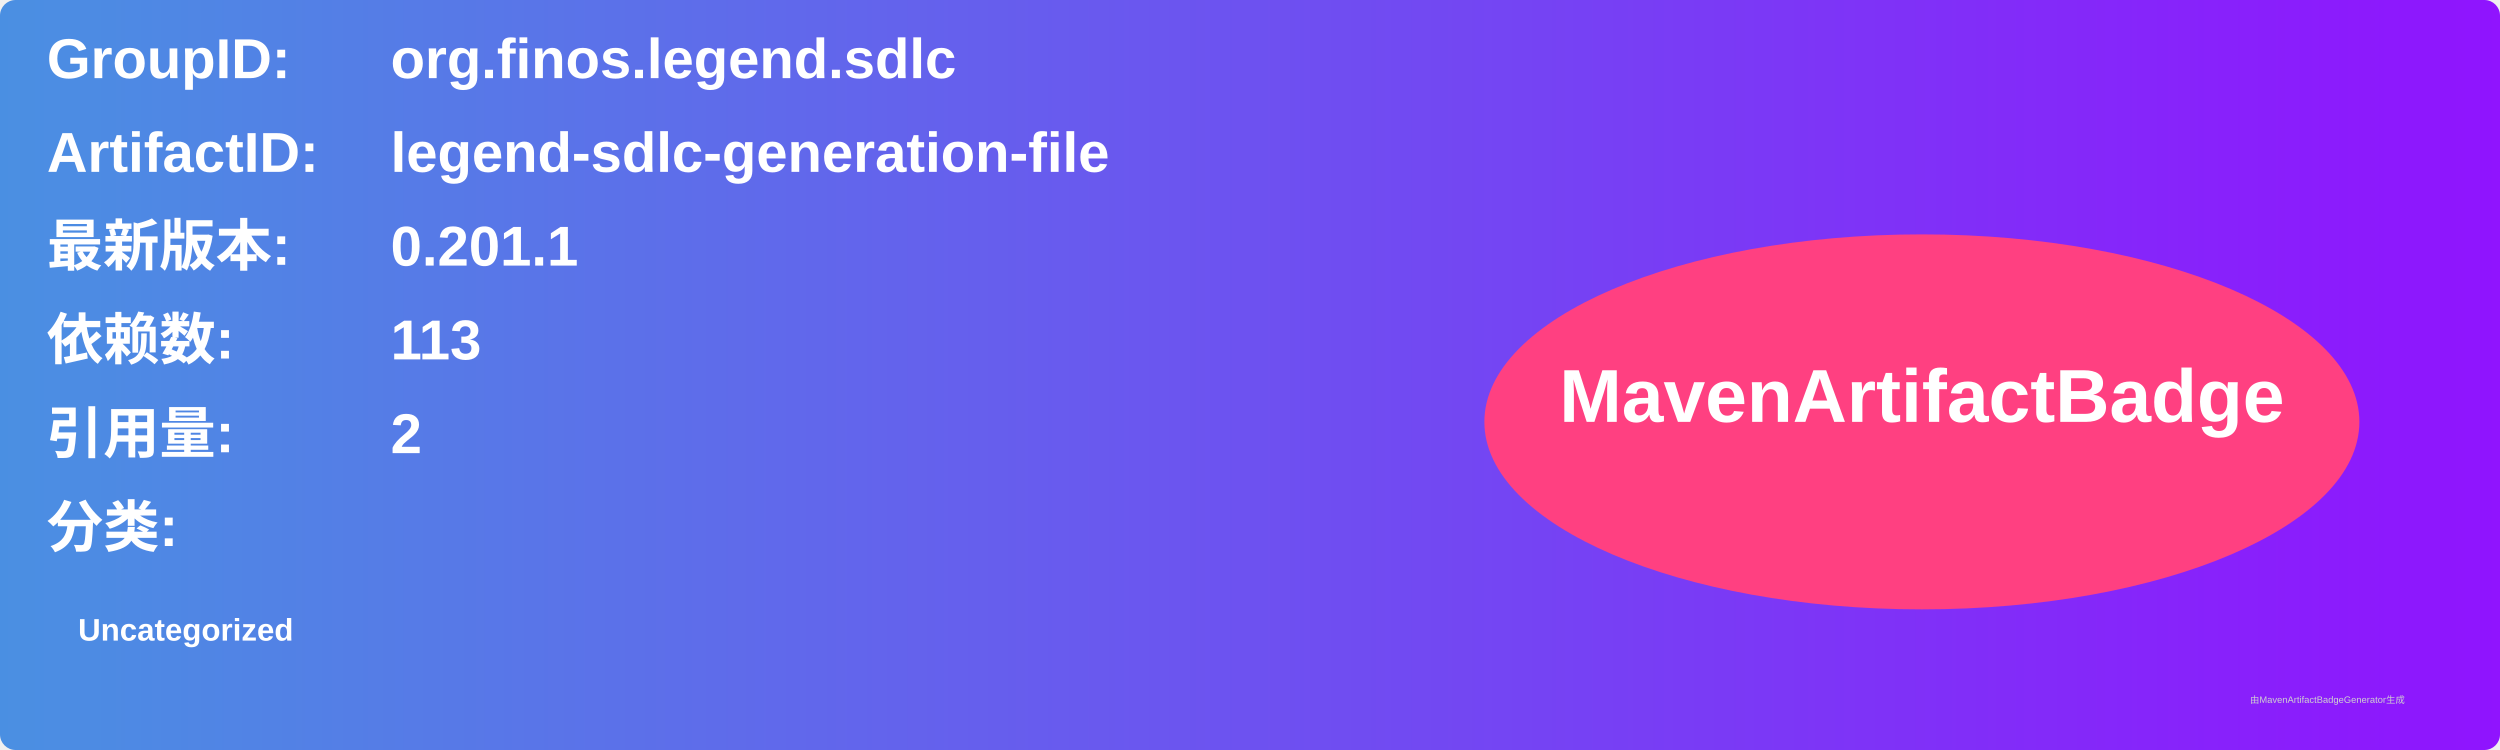
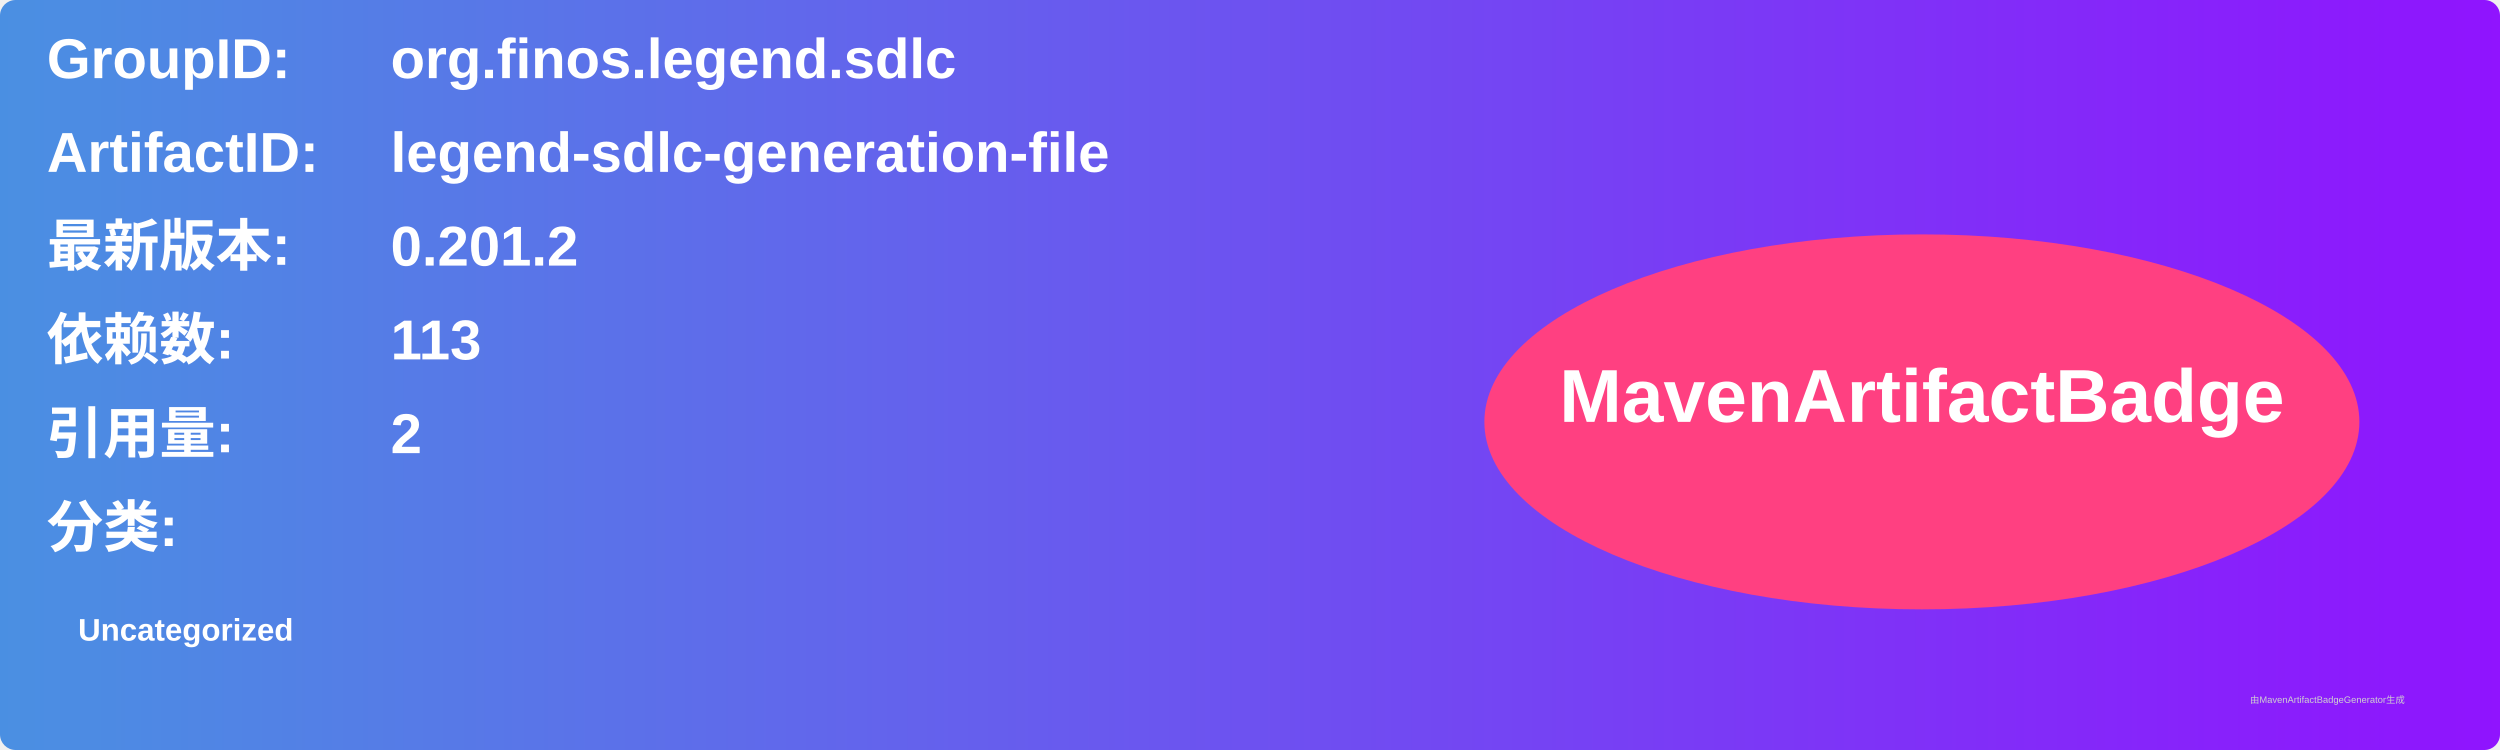
<svg xmlns="http://www.w3.org/2000/svg" width="800" height="240" viewBox="0 0 800 240">
  <linearGradient id="grad" x1="0%" y1="0%" x2="100%" y2="0%">
    <stop offset="0%" stop-color="#4a90e2" />
    <stop offset="100%" stop-color="#9013fe" />
  </linearGradient>
  <rect width="100%" height="100%" rx="5" ry="5" fill="url(#grad)" />
  <g transform="translate(15, 15)">
    <text x="0" y="10" font-family="Arial" font-size="18" fill="white" font-weight="bold" width="260">GroupID:</text>
    <text x="110" y="10" font-family="Arial" font-size="18" fill="white" font-weight="bold" width="460">org.finos.legend.sdlc</text>
    <text x="0" y="40" font-family="Arial" font-size="18" fill="white" font-weight="bold" width="260">ArtifactID:</text>
    <text x="110" y="40" font-family="Arial" font-size="18" fill="white" font-weight="bold" width="460">legend-sdlc-generation-file</text>
    <text x="0" y="70" font-family="Arial" font-size="18" fill="white" font-weight="bold">最新版本:</text>
    <text x="110" y="70" font-family="Arial" font-size="18" fill="white" font-weight="bold">
-       <tspan font-weight="bold">0.201.1</tspan>
+       <tspan font-weight="bold">0.201.2</tspan>
    </text>
    <text x="0" y="100" font-family="Arial" font-size="18" fill="white" font-weight="bold">依赖数: </text>
    <text x="110" y="100" font-family="Arial" font-size="18" fill="white">
      <tspan font-weight="bold">113</tspan>
    </text>
    <text x="0" y="130" font-family="Arial" font-size="18" fill="white" font-weight="bold">引用量: </text>
    <text x="110" y="130" font-family="Arial" font-size="18" fill="white">
      <tspan font-weight="bold">2</tspan>
    </text>
    <text x="0" y="160" font-family="Arial" font-size="18" fill="white" font-weight="bold">分类:</text>
    <text x="10" y="190" font-family="Arial" font-size="10" fill="white">
      <tspan font-weight="bold">Uncategorized</tspan>
    </text>
    <ellipse cx="600" cy="120" rx="140" ry="60" fill="#ff4081" />
    <text x="600" y="120" text-anchor="middle" font-family="Arial" font-size="24" fill="white" font-weight="bold">MavenArtifactBadge</text>
  </g>
  <text x="720" y="225" font-family="Arial" font-size="3" fill="#d0d0d0">由MavenArtifactBadgeGenerator生成</text>
</svg>
